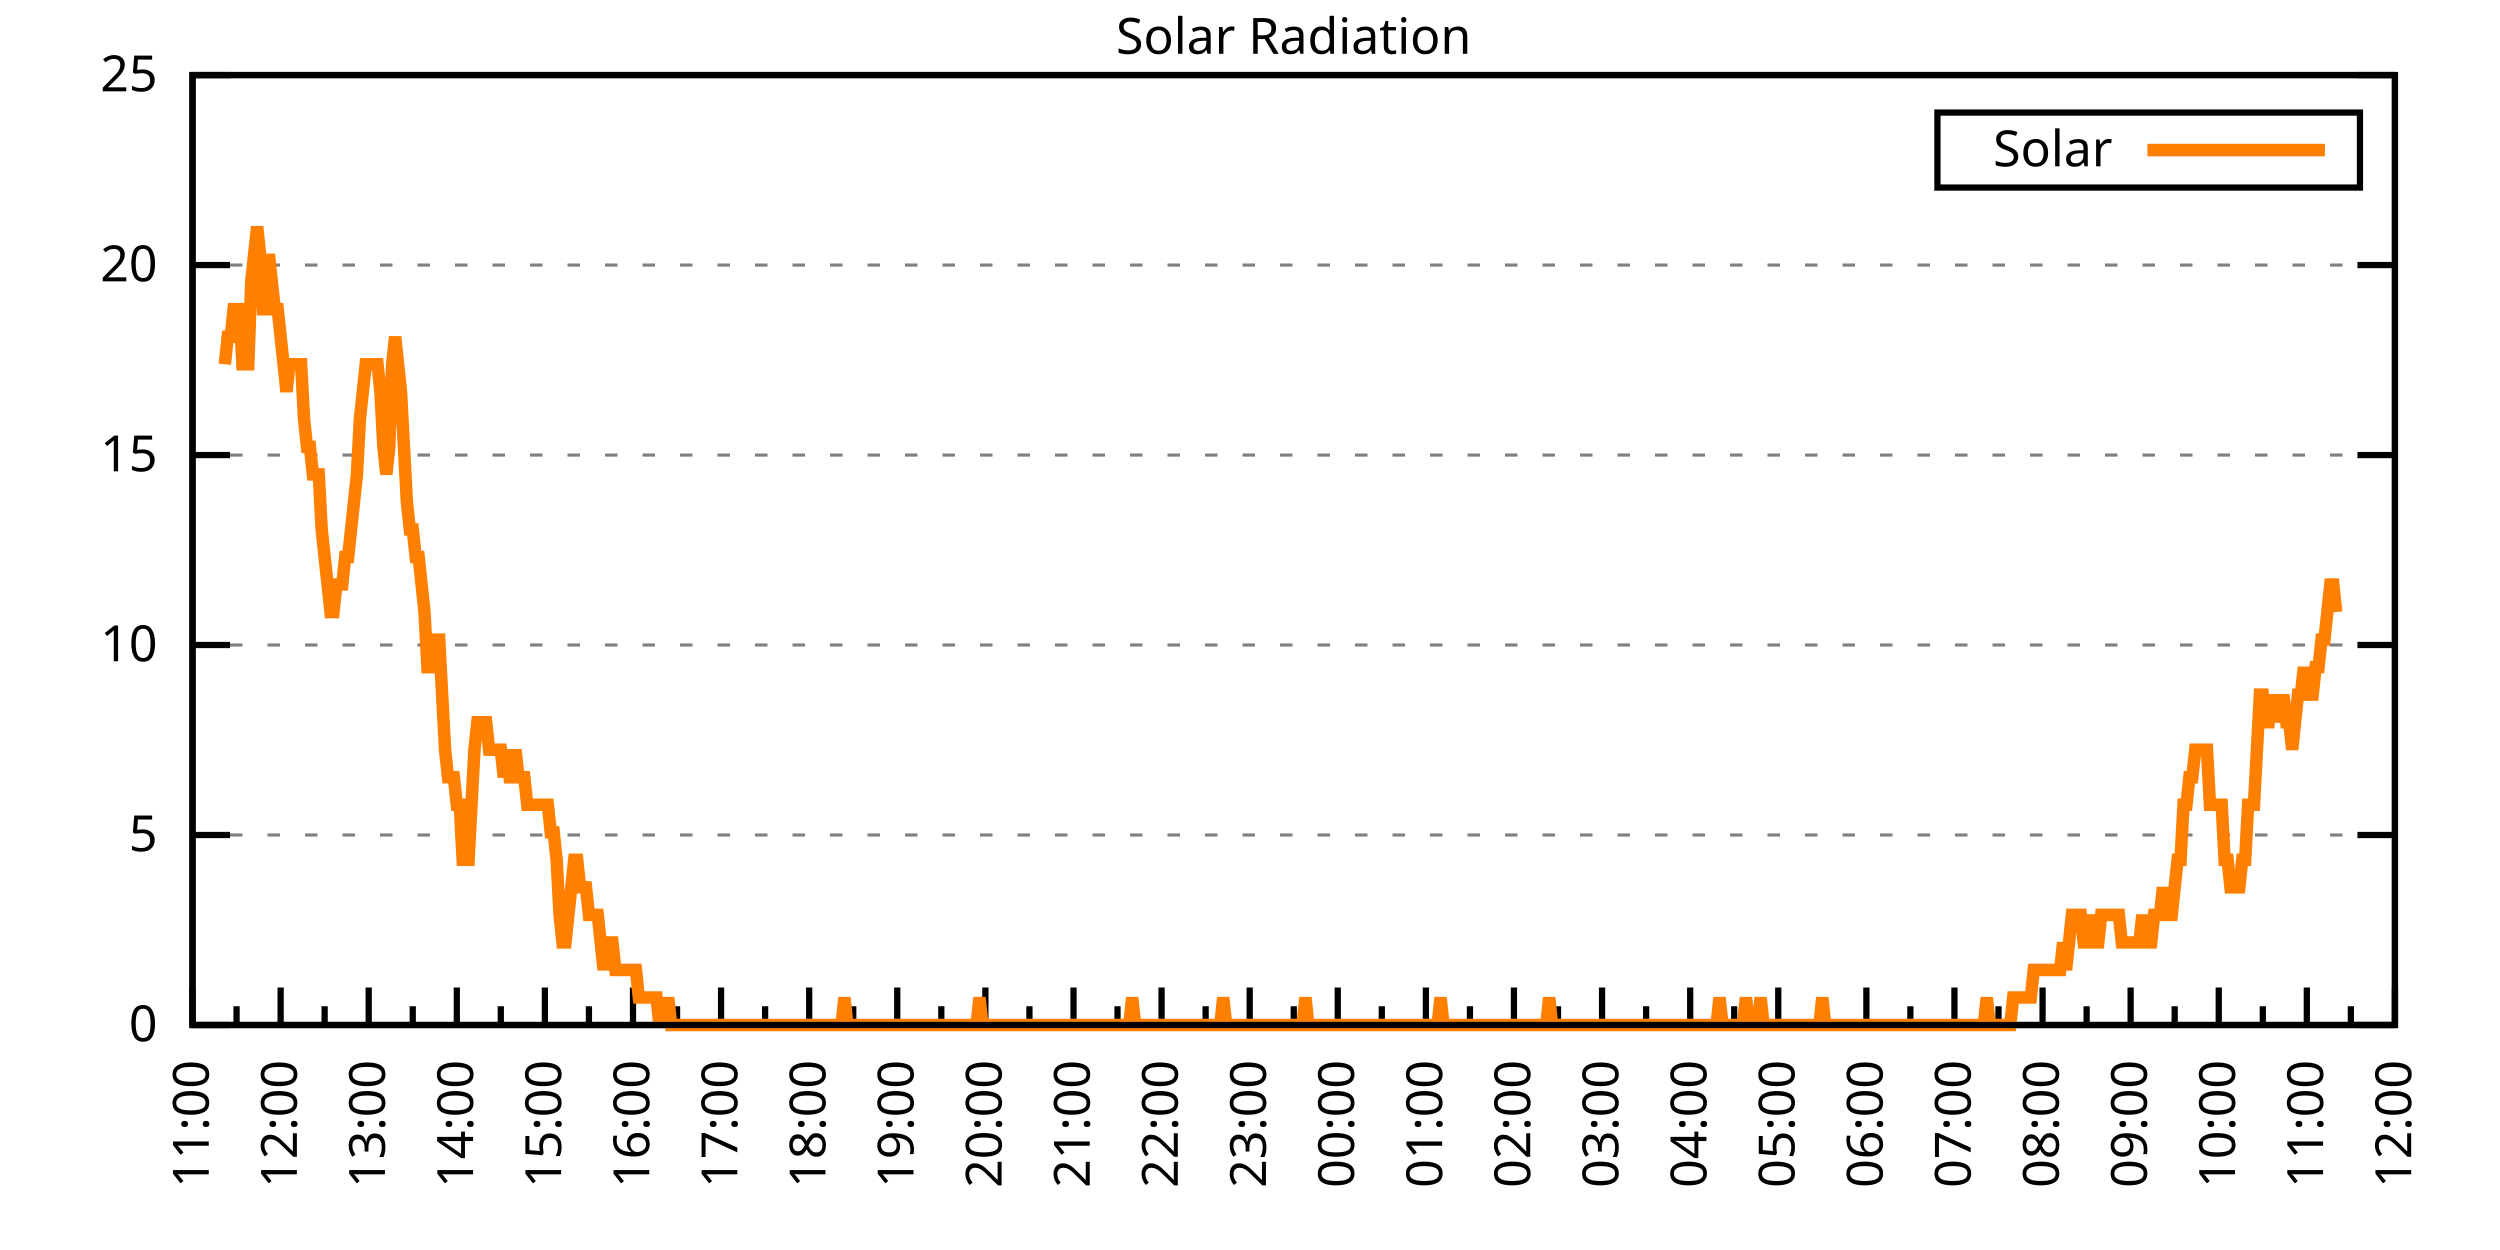
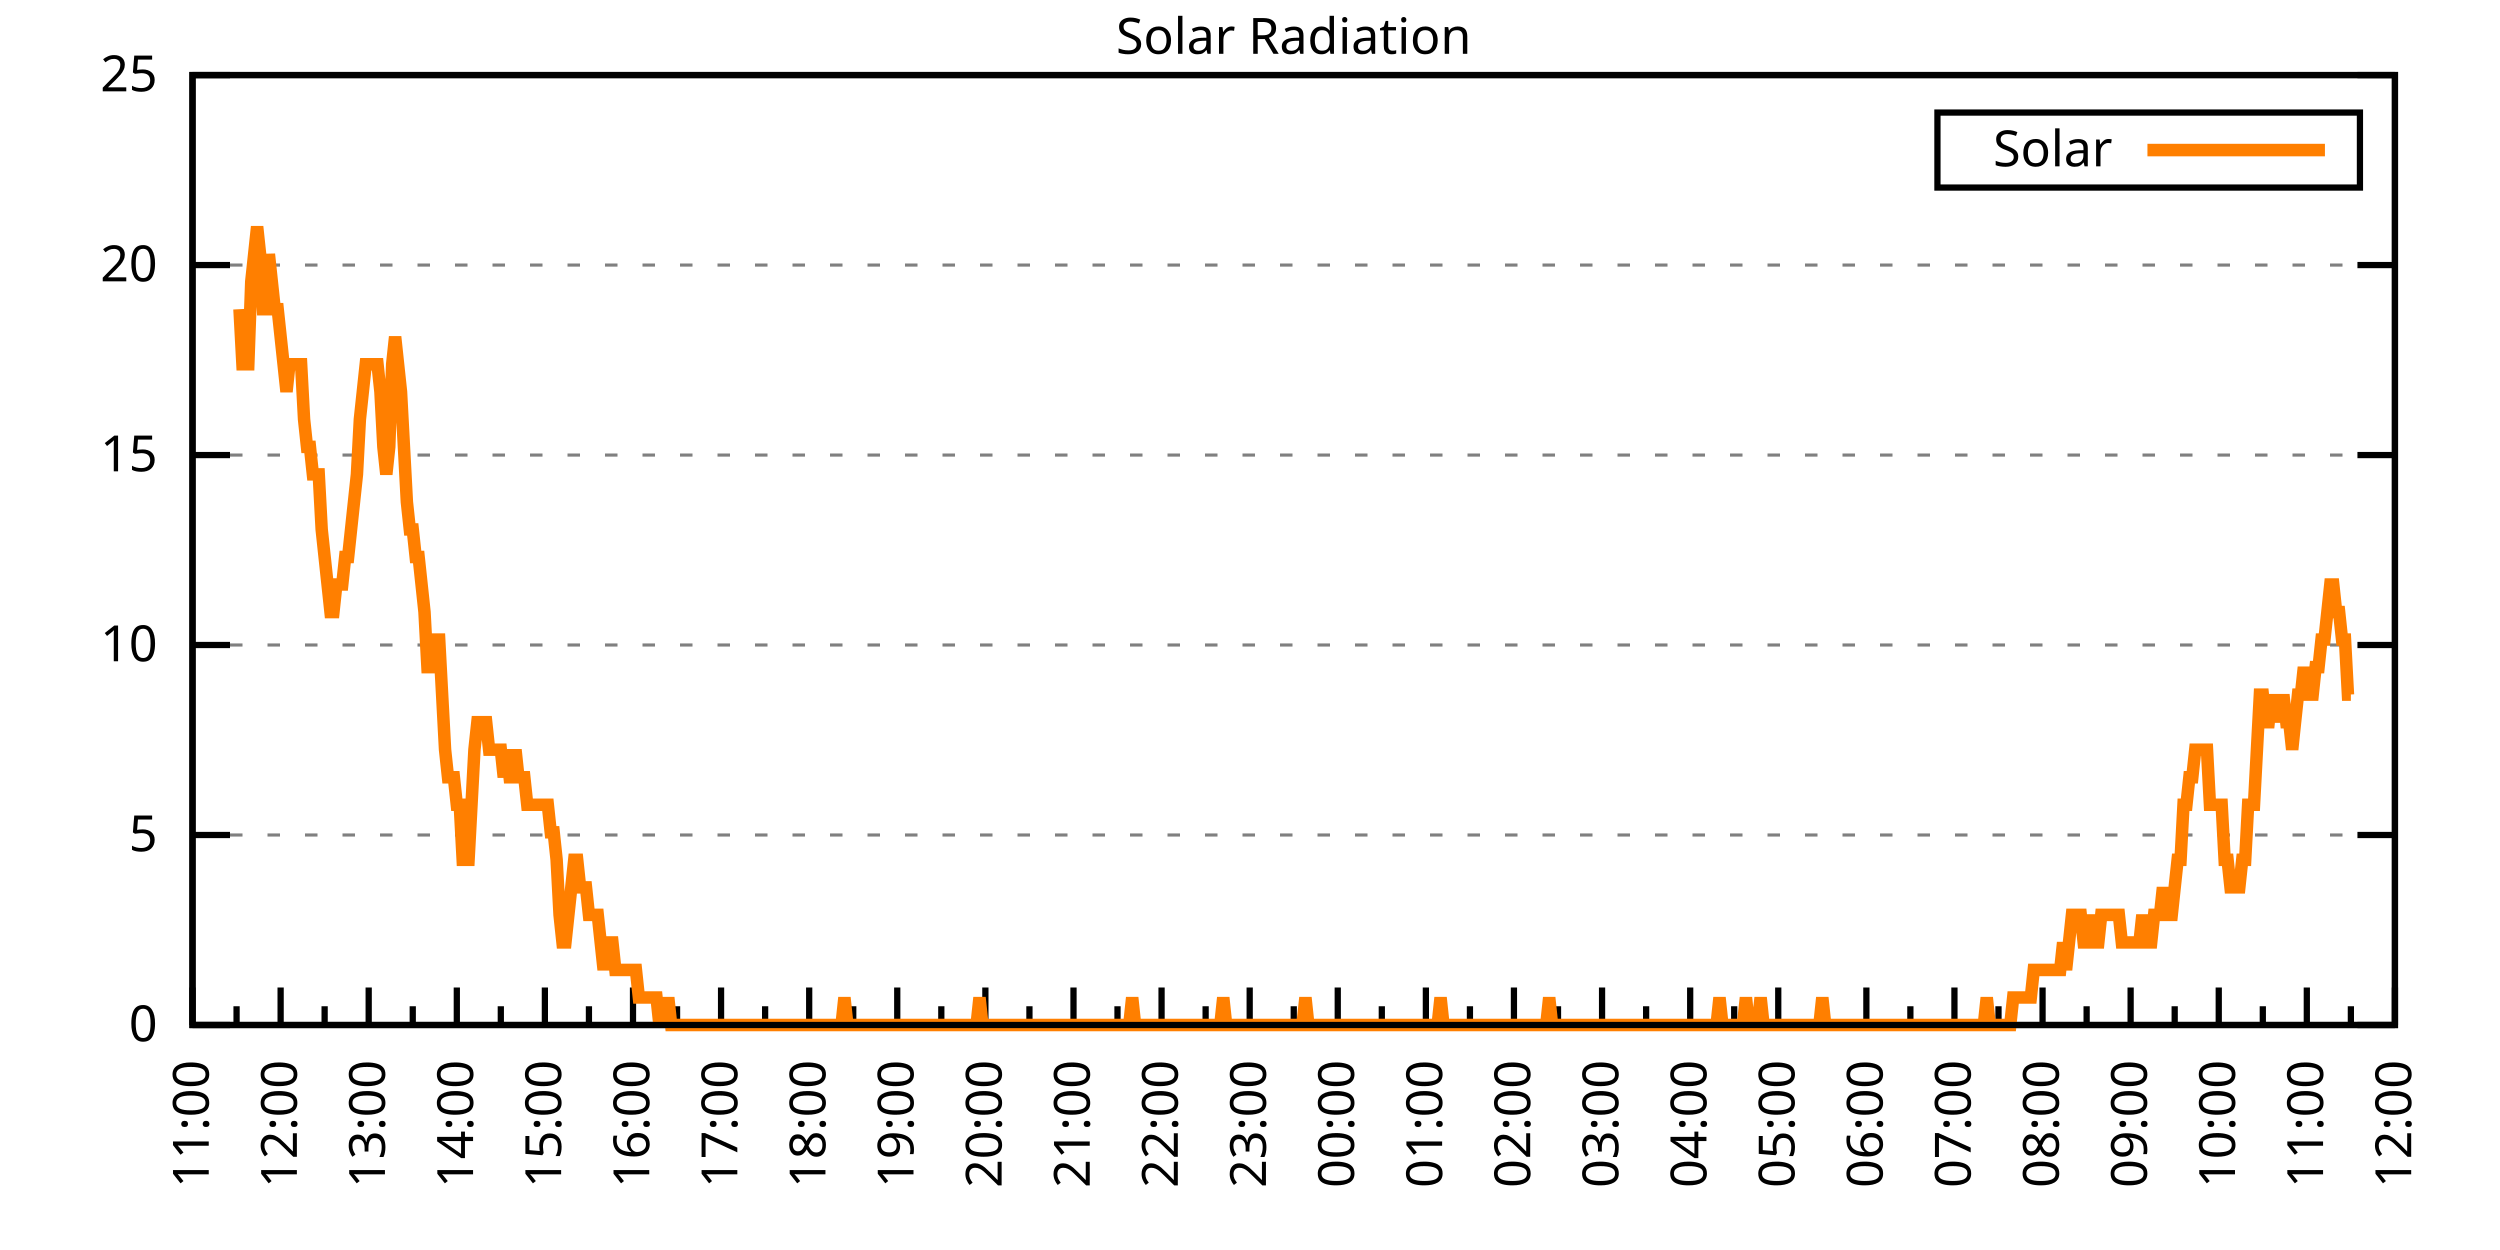
<svg xmlns="http://www.w3.org/2000/svg" xmlns:xlink="http://www.w3.org/1999/xlink" width="400" height="200" viewBox="0 0 400 200">
  <g id="gnuplot_canvas">
    <rect x="0" y="0" width="400" height="200" fill="none" />
    <defs>
      <circle id="gpDot" r="0.5" stroke-width="0.5" stroke="currentColor" />
      <path id="gpPt0" stroke-width="0.333" stroke="currentColor" d="M-1,0 h2 M0,-1 v2" />
      <path id="gpPt1" stroke-width="0.333" stroke="currentColor" d="M-1,-1 L1,1 M1,-1 L-1,1" />
      <path id="gpPt2" stroke-width="0.333" stroke="currentColor" d="M-1,0 L1,0 M0,-1 L0,1 M-1,-1 L1,1 M-1,1 L1,-1" />
      <rect id="gpPt3" stroke-width="0.333" stroke="currentColor" x="-1" y="-1" width="2" height="2" />
      <rect id="gpPt4" stroke-width="0.333" stroke="currentColor" fill="currentColor" x="-1" y="-1" width="2" height="2" />
      <circle id="gpPt5" stroke-width="0.333" stroke="currentColor" cx="0" cy="0" r="1" />
      <use xlink:href="#gpPt5" id="gpPt6" fill="currentColor" stroke="none" />
      <path id="gpPt7" stroke-width="0.333" stroke="currentColor" d="M0,-1.33 L-1.33,0.67 L1.33,0.67 z" />
      <use xlink:href="#gpPt7" id="gpPt8" fill="currentColor" stroke="none" />
      <use xlink:href="#gpPt7" id="gpPt9" stroke="currentColor" transform="rotate(180)" />
      <use xlink:href="#gpPt9" id="gpPt10" fill="currentColor" stroke="none" />
      <use xlink:href="#gpPt3" id="gpPt11" stroke="currentColor" transform="rotate(45)" />
      <use xlink:href="#gpPt11" id="gpPt12" fill="currentColor" stroke="none" />
      <path id="gpPt13" stroke-width="0.333" stroke="currentColor" d="M0,1.330 L1.265,0.411 L0.782,-1.067 L-0.782,-1.076 L-1.265,0.411 z" />
      <use xlink:href="#gpPt13" id="gpPt14" fill="currentColor" stroke="none" />
      <filter id="textbox" filterUnits="objectBoundingBox" x="0" y="0" height="1" width="1">
        <feFlood flood-color="white" flood-opacity="1" result="bgnd" />
        <feComposite in="SourceGraphic" in2="bgnd" operator="atop" />
      </filter>
      <filter id="greybox" filterUnits="objectBoundingBox" x="0" y="0" height="1" width="1">
        <feFlood flood-color="lightgrey" flood-opacity="1" result="grey" />
        <feComposite in="SourceGraphic" in2="grey" operator="atop" />
      </filter>
    </defs>
    <g fill="none" color="white" stroke="currentColor" stroke-width="1.00" stroke-linecap="butt" stroke-linejoin="miter">
</g>
    <g fill="none" color="black" stroke="currentColor" stroke-width="1.00" stroke-linecap="butt" stroke-linejoin="miter">
      <g stroke="none" shape-rendering="crispEdges">
        <polygon fill="rgb(255, 255, 255)" points="30.80,164.00 383.18,164.00 383.18,12.02 30.80,12.02 " />
      </g>
    </g>
    <g fill="none" color="black" stroke="currentColor" stroke-width="1.00" stroke-linecap="butt" stroke-linejoin="miter">
</g>
    <g fill="none" color="black" stroke="black" stroke-width="0.50" stroke-linecap="butt" stroke-linejoin="miter">
</g>
    <g fill="none" color="gray" stroke="currentColor" stroke-width="0.50" stroke-linecap="butt" stroke-linejoin="miter">
      <path stroke="gray" stroke-dasharray="2,4" class="gridline" d="M30.80,164.00 L383.19,164.00  " />
    </g>
    <g fill="none" color="gray" stroke="gray" stroke-width="1.00" stroke-linecap="butt" stroke-linejoin="miter">
</g>
    <g fill="none" color="black" stroke="currentColor" stroke-width="1.00" stroke-linecap="butt" stroke-linejoin="miter">
      <path stroke="black" d="M30.80,164.00 L36.80,164.00 M383.19,164.00 L377.19,164.00  " />
      <g transform="translate(25.20,166.60)" stroke="none" fill="black" font-family="Sans" font-size="8.00" text-anchor="end">
        <text>
          <tspan font-family="Sans"> 0</tspan>
        </text>
      </g>
    </g>
    <g fill="none" color="black" stroke="currentColor" stroke-width="1.00" stroke-linecap="butt" stroke-linejoin="miter">
</g>
    <g fill="none" color="black" stroke="black" stroke-width="0.50" stroke-linecap="butt" stroke-linejoin="miter">
</g>
    <g fill="none" color="gray" stroke="currentColor" stroke-width="0.50" stroke-linecap="butt" stroke-linejoin="miter">
      <path stroke="gray" stroke-dasharray="2,4" class="gridline" d="M30.80,133.60 L383.19,133.60  " />
    </g>
    <g fill="none" color="gray" stroke="gray" stroke-width="1.00" stroke-linecap="butt" stroke-linejoin="miter">
</g>
    <g fill="none" color="black" stroke="currentColor" stroke-width="1.00" stroke-linecap="butt" stroke-linejoin="miter">
      <path stroke="black" d="M30.80,133.60 L36.80,133.60 M383.19,133.60 L377.19,133.60  " />
      <g transform="translate(25.20,136.20)" stroke="none" fill="black" font-family="Sans" font-size="8.00" text-anchor="end">
        <text>
          <tspan font-family="Sans"> 5</tspan>
        </text>
      </g>
    </g>
    <g fill="none" color="black" stroke="currentColor" stroke-width="1.00" stroke-linecap="butt" stroke-linejoin="miter">
</g>
    <g fill="none" color="black" stroke="black" stroke-width="0.50" stroke-linecap="butt" stroke-linejoin="miter">
</g>
    <g fill="none" color="gray" stroke="currentColor" stroke-width="0.50" stroke-linecap="butt" stroke-linejoin="miter">
      <path stroke="gray" stroke-dasharray="2,4" class="gridline" d="M30.80,103.20 L383.19,103.20  " />
    </g>
    <g fill="none" color="gray" stroke="gray" stroke-width="1.00" stroke-linecap="butt" stroke-linejoin="miter">
</g>
    <g fill="none" color="black" stroke="currentColor" stroke-width="1.00" stroke-linecap="butt" stroke-linejoin="miter">
      <path stroke="black" d="M30.80,103.20 L36.80,103.20 M383.19,103.20 L377.19,103.20  " />
      <g transform="translate(25.20,105.80)" stroke="none" fill="black" font-family="Sans" font-size="8.00" text-anchor="end">
        <text>
          <tspan font-family="Sans"> 10</tspan>
        </text>
      </g>
    </g>
    <g fill="none" color="black" stroke="currentColor" stroke-width="1.00" stroke-linecap="butt" stroke-linejoin="miter">
</g>
    <g fill="none" color="black" stroke="black" stroke-width="0.50" stroke-linecap="butt" stroke-linejoin="miter">
</g>
    <g fill="none" color="gray" stroke="currentColor" stroke-width="0.50" stroke-linecap="butt" stroke-linejoin="miter">
      <path stroke="gray" stroke-dasharray="2,4" class="gridline" d="M30.80,72.81 L383.19,72.81  " />
    </g>
    <g fill="none" color="gray" stroke="gray" stroke-width="1.00" stroke-linecap="butt" stroke-linejoin="miter">
</g>
    <g fill="none" color="black" stroke="currentColor" stroke-width="1.00" stroke-linecap="butt" stroke-linejoin="miter">
      <path stroke="black" d="M30.80,72.81 L36.80,72.81 M383.19,72.81 L377.19,72.81  " />
      <g transform="translate(25.20,75.41)" stroke="none" fill="black" font-family="Sans" font-size="8.00" text-anchor="end">
        <text>
          <tspan font-family="Sans"> 15</tspan>
        </text>
      </g>
    </g>
    <g fill="none" color="black" stroke="currentColor" stroke-width="1.00" stroke-linecap="butt" stroke-linejoin="miter">
</g>
    <g fill="none" color="black" stroke="black" stroke-width="0.50" stroke-linecap="butt" stroke-linejoin="miter">
</g>
    <g fill="none" color="gray" stroke="currentColor" stroke-width="0.50" stroke-linecap="butt" stroke-linejoin="miter">
      <path stroke="gray" stroke-dasharray="2,4" class="gridline" d="M30.80,42.41 L383.19,42.41  " />
    </g>
    <g fill="none" color="gray" stroke="gray" stroke-width="1.00" stroke-linecap="butt" stroke-linejoin="miter">
</g>
    <g fill="none" color="black" stroke="currentColor" stroke-width="1.00" stroke-linecap="butt" stroke-linejoin="miter">
      <path stroke="black" d="M30.80,42.41 L36.80,42.41 M383.19,42.41 L377.19,42.41  " />
      <g transform="translate(25.20,45.01)" stroke="none" fill="black" font-family="Sans" font-size="8.00" text-anchor="end">
        <text>
          <tspan font-family="Sans"> 20</tspan>
        </text>
      </g>
    </g>
    <g fill="none" color="black" stroke="currentColor" stroke-width="1.00" stroke-linecap="butt" stroke-linejoin="miter">
</g>
    <g fill="none" color="black" stroke="black" stroke-width="0.50" stroke-linecap="butt" stroke-linejoin="miter">
</g>
    <g fill="none" color="gray" stroke="currentColor" stroke-width="0.50" stroke-linecap="butt" stroke-linejoin="miter">
      <path stroke="gray" stroke-dasharray="2,4" class="gridline" d="M30.80,12.01 L383.19,12.01  " />
    </g>
    <g fill="none" color="gray" stroke="gray" stroke-width="1.00" stroke-linecap="butt" stroke-linejoin="miter">
</g>
    <g fill="none" color="black" stroke="currentColor" stroke-width="1.00" stroke-linecap="butt" stroke-linejoin="miter">
      <path stroke="black" d="M30.80,12.01 L36.80,12.01 M383.19,12.01 L377.19,12.01  " />
      <g transform="translate(25.20,14.61)" stroke="none" fill="black" font-family="Sans" font-size="8.00" text-anchor="end">
        <text>
          <tspan font-family="Sans"> 25</tspan>
        </text>
      </g>
    </g>
    <g fill="none" color="black" stroke="currentColor" stroke-width="1.00" stroke-linecap="butt" stroke-linejoin="miter">
      <path stroke="black" d="M30.80,164.00 L30.80,158.00  " />
      <g transform="translate(33.40,169.60) rotate(270)" stroke="none" fill="black" font-family="Sans" font-size="8.00" text-anchor="end">
        <text>
          <tspan font-family="Sans">11:00</tspan>
        </text>
      </g>
    </g>
    <g fill="none" color="black" stroke="currentColor" stroke-width="1.00" stroke-linecap="butt" stroke-linejoin="miter">
      <path stroke="black" d="M37.85,164.00 L37.85,161.00 M44.90,164.00 L44.90,158.00  " />
      <g transform="translate(47.50,169.60) rotate(270)" stroke="none" fill="black" font-family="Sans" font-size="8.00" text-anchor="end">
        <text>
          <tspan font-family="Sans">12:00</tspan>
        </text>
      </g>
    </g>
    <g fill="none" color="black" stroke="currentColor" stroke-width="1.00" stroke-linecap="butt" stroke-linejoin="miter">
      <path stroke="black" d="M51.94,164.00 L51.94,161.00 M58.99,164.00 L58.99,158.00  " />
      <g transform="translate(61.59,169.60) rotate(270)" stroke="none" fill="black" font-family="Sans" font-size="8.00" text-anchor="end">
        <text>
          <tspan font-family="Sans">13:00</tspan>
        </text>
      </g>
    </g>
    <g fill="none" color="black" stroke="currentColor" stroke-width="1.00" stroke-linecap="butt" stroke-linejoin="miter">
      <path stroke="black" d="M66.04,164.00 L66.04,161.00 M73.09,164.00 L73.09,158.00  " />
      <g transform="translate(75.69,169.60) rotate(270)" stroke="none" fill="black" font-family="Sans" font-size="8.00" text-anchor="end">
        <text>
          <tspan font-family="Sans">14:00</tspan>
        </text>
      </g>
    </g>
    <g fill="none" color="black" stroke="currentColor" stroke-width="1.00" stroke-linecap="butt" stroke-linejoin="miter">
      <path stroke="black" d="M80.13,164.00 L80.13,161.00 M87.18,164.00 L87.18,158.00  " />
      <g transform="translate(89.78,169.60) rotate(270)" stroke="none" fill="black" font-family="Sans" font-size="8.00" text-anchor="end">
        <text>
          <tspan font-family="Sans">15:00</tspan>
        </text>
      </g>
    </g>
    <g fill="none" color="black" stroke="currentColor" stroke-width="1.00" stroke-linecap="butt" stroke-linejoin="miter">
      <path stroke="black" d="M94.23,164.00 L94.23,161.00 M101.28,164.00 L101.28,158.00  " />
      <g transform="translate(103.88,169.60) rotate(270)" stroke="none" fill="black" font-family="Sans" font-size="8.00" text-anchor="end">
        <text>
          <tspan font-family="Sans">16:00</tspan>
        </text>
      </g>
    </g>
    <g fill="none" color="black" stroke="currentColor" stroke-width="1.00" stroke-linecap="butt" stroke-linejoin="miter">
      <path stroke="black" d="M108.33,164.00 L108.33,161.00 M115.37,164.00 L115.37,158.00  " />
      <g transform="translate(117.97,169.60) rotate(270)" stroke="none" fill="black" font-family="Sans" font-size="8.00" text-anchor="end">
        <text>
          <tspan font-family="Sans">17:00</tspan>
        </text>
      </g>
    </g>
    <g fill="none" color="black" stroke="currentColor" stroke-width="1.00" stroke-linecap="butt" stroke-linejoin="miter">
      <path stroke="black" d="M122.42,164.00 L122.42,161.00 M129.47,164.00 L129.47,158.00  " />
      <g transform="translate(132.07,169.60) rotate(270)" stroke="none" fill="black" font-family="Sans" font-size="8.00" text-anchor="end">
        <text>
          <tspan font-family="Sans">18:00</tspan>
        </text>
      </g>
    </g>
    <g fill="none" color="black" stroke="currentColor" stroke-width="1.00" stroke-linecap="butt" stroke-linejoin="miter">
      <path stroke="black" d="M136.52,164.00 L136.52,161.00 M143.56,164.00 L143.56,158.00  " />
      <g transform="translate(146.16,169.60) rotate(270)" stroke="none" fill="black" font-family="Sans" font-size="8.00" text-anchor="end">
        <text>
          <tspan font-family="Sans">19:00</tspan>
        </text>
      </g>
    </g>
    <g fill="none" color="black" stroke="currentColor" stroke-width="1.00" stroke-linecap="butt" stroke-linejoin="miter">
      <path stroke="black" d="M150.61,164.00 L150.61,161.00 M157.66,164.00 L157.66,158.00  " />
      <g transform="translate(160.26,169.60) rotate(270)" stroke="none" fill="black" font-family="Sans" font-size="8.00" text-anchor="end">
        <text>
          <tspan font-family="Sans">20:00</tspan>
        </text>
      </g>
    </g>
    <g fill="none" color="black" stroke="currentColor" stroke-width="1.00" stroke-linecap="butt" stroke-linejoin="miter">
      <path stroke="black" d="M164.71,164.00 L164.71,161.00 M171.76,164.00 L171.76,158.00  " />
      <g transform="translate(174.36,169.60) rotate(270)" stroke="none" fill="black" font-family="Sans" font-size="8.00" text-anchor="end">
        <text>
          <tspan font-family="Sans">21:00</tspan>
        </text>
      </g>
    </g>
    <g fill="none" color="black" stroke="currentColor" stroke-width="1.00" stroke-linecap="butt" stroke-linejoin="miter">
      <path stroke="black" d="M178.80,164.00 L178.80,161.00 M185.85,164.00 L185.85,158.00  " />
      <g transform="translate(188.45,169.60) rotate(270)" stroke="none" fill="black" font-family="Sans" font-size="8.00" text-anchor="end">
        <text>
          <tspan font-family="Sans">22:00</tspan>
        </text>
      </g>
    </g>
    <g fill="none" color="black" stroke="currentColor" stroke-width="1.00" stroke-linecap="butt" stroke-linejoin="miter">
      <path stroke="black" d="M192.90,164.00 L192.90,161.00 M199.95,164.00 L199.95,158.00  " />
      <g transform="translate(202.55,169.60) rotate(270)" stroke="none" fill="black" font-family="Sans" font-size="8.00" text-anchor="end">
        <text>
          <tspan font-family="Sans">23:00</tspan>
        </text>
      </g>
    </g>
    <g fill="none" color="black" stroke="currentColor" stroke-width="1.00" stroke-linecap="butt" stroke-linejoin="miter">
      <path stroke="black" d="M207.00,164.00 L207.00,161.00 M214.04,164.00 L214.04,158.00  " />
      <g transform="translate(216.64,169.60) rotate(270)" stroke="none" fill="black" font-family="Sans" font-size="8.00" text-anchor="end">
        <text>
          <tspan font-family="Sans">00:00</tspan>
        </text>
      </g>
    </g>
    <g fill="none" color="black" stroke="currentColor" stroke-width="1.00" stroke-linecap="butt" stroke-linejoin="miter">
      <path stroke="black" d="M221.09,164.00 L221.09,161.00 M228.14,164.00 L228.14,158.00  " />
      <g transform="translate(230.74,169.60) rotate(270)" stroke="none" fill="black" font-family="Sans" font-size="8.00" text-anchor="end">
        <text>
          <tspan font-family="Sans">01:00</tspan>
        </text>
      </g>
    </g>
    <g fill="none" color="black" stroke="currentColor" stroke-width="1.00" stroke-linecap="butt" stroke-linejoin="miter">
      <path stroke="black" d="M235.19,164.00 L235.19,161.00 M242.23,164.00 L242.23,158.00  " />
      <g transform="translate(244.83,169.60) rotate(270)" stroke="none" fill="black" font-family="Sans" font-size="8.00" text-anchor="end">
        <text>
          <tspan font-family="Sans">02:00</tspan>
        </text>
      </g>
    </g>
    <g fill="none" color="black" stroke="currentColor" stroke-width="1.00" stroke-linecap="butt" stroke-linejoin="miter">
      <path stroke="black" d="M249.28,164.00 L249.28,161.00 M256.33,164.00 L256.33,158.00  " />
      <g transform="translate(258.93,169.60) rotate(270)" stroke="none" fill="black" font-family="Sans" font-size="8.00" text-anchor="end">
        <text>
          <tspan font-family="Sans">03:00</tspan>
        </text>
      </g>
    </g>
    <g fill="none" color="black" stroke="currentColor" stroke-width="1.00" stroke-linecap="butt" stroke-linejoin="miter">
      <path stroke="black" d="M263.38,164.00 L263.38,161.00 M270.43,164.00 L270.43,158.00  " />
      <g transform="translate(273.03,169.60) rotate(270)" stroke="none" fill="black" font-family="Sans" font-size="8.00" text-anchor="end">
        <text>
          <tspan font-family="Sans">04:00</tspan>
        </text>
      </g>
    </g>
    <g fill="none" color="black" stroke="currentColor" stroke-width="1.00" stroke-linecap="butt" stroke-linejoin="miter">
      <path stroke="black" d="M277.47,164.00 L277.47,161.00 M284.52,164.00 L284.52,158.00  " />
      <g transform="translate(287.12,169.60) rotate(270)" stroke="none" fill="black" font-family="Sans" font-size="8.00" text-anchor="end">
        <text>
          <tspan font-family="Sans">05:00</tspan>
        </text>
      </g>
    </g>
    <g fill="none" color="black" stroke="currentColor" stroke-width="1.00" stroke-linecap="butt" stroke-linejoin="miter">
      <path stroke="black" d="M291.57,164.00 L291.57,161.00 M298.62,164.00 L298.62,158.00  " />
      <g transform="translate(301.22,169.60) rotate(270)" stroke="none" fill="black" font-family="Sans" font-size="8.00" text-anchor="end">
        <text>
          <tspan font-family="Sans">06:00</tspan>
        </text>
      </g>
    </g>
    <g fill="none" color="black" stroke="currentColor" stroke-width="1.00" stroke-linecap="butt" stroke-linejoin="miter">
      <path stroke="black" d="M305.66,164.00 L305.66,161.00 M312.71,164.00 L312.71,158.00  " />
      <g transform="translate(315.31,169.60) rotate(270)" stroke="none" fill="black" font-family="Sans" font-size="8.00" text-anchor="end">
        <text>
          <tspan font-family="Sans">07:00</tspan>
        </text>
      </g>
    </g>
    <g fill="none" color="black" stroke="currentColor" stroke-width="1.00" stroke-linecap="butt" stroke-linejoin="miter">
      <path stroke="black" d="M319.76,164.00 L319.76,161.00 M326.81,164.00 L326.81,158.00  " />
      <g transform="translate(329.41,169.60) rotate(270)" stroke="none" fill="black" font-family="Sans" font-size="8.00" text-anchor="end">
        <text>
          <tspan font-family="Sans">08:00</tspan>
        </text>
      </g>
    </g>
    <g fill="none" color="black" stroke="currentColor" stroke-width="1.00" stroke-linecap="butt" stroke-linejoin="miter">
      <path stroke="black" d="M333.86,164.00 L333.86,161.00 M340.90,164.00 L340.90,158.00  " />
      <g transform="translate(343.50,169.60) rotate(270)" stroke="none" fill="black" font-family="Sans" font-size="8.00" text-anchor="end">
        <text>
          <tspan font-family="Sans">09:00</tspan>
        </text>
      </g>
    </g>
    <g fill="none" color="black" stroke="currentColor" stroke-width="1.00" stroke-linecap="butt" stroke-linejoin="miter">
      <path stroke="black" d="M347.95,164.00 L347.95,161.00 M355.00,164.00 L355.00,158.00  " />
      <g transform="translate(357.60,169.60) rotate(270)" stroke="none" fill="black" font-family="Sans" font-size="8.00" text-anchor="end">
        <text>
          <tspan font-family="Sans">10:00</tspan>
        </text>
      </g>
    </g>
    <g fill="none" color="black" stroke="currentColor" stroke-width="1.00" stroke-linecap="butt" stroke-linejoin="miter">
      <path stroke="black" d="M362.05,164.00 L362.05,161.00 M369.09,164.00 L369.09,158.00  " />
      <g transform="translate(371.69,169.60) rotate(270)" stroke="none" fill="black" font-family="Sans" font-size="8.00" text-anchor="end">
        <text>
          <tspan font-family="Sans">11:00</tspan>
        </text>
      </g>
    </g>
    <g fill="none" color="black" stroke="currentColor" stroke-width="1.00" stroke-linecap="butt" stroke-linejoin="miter">
      <path stroke="black" d="M376.14,164.00 L376.14,161.00 M383.19,164.00 L383.19,158.00  " />
      <g transform="translate(385.79,169.60) rotate(270)" stroke="none" fill="black" font-family="Sans" font-size="8.00" text-anchor="end">
        <text>
          <tspan font-family="Sans">12:00</tspan>
        </text>
      </g>
    </g>
    <g fill="none" color="black" stroke="currentColor" stroke-width="1.00" stroke-linecap="butt" stroke-linejoin="miter">
</g>
    <g fill="none" color="black" stroke="currentColor" stroke-width="1.00" stroke-linecap="butt" stroke-linejoin="miter">
      <path stroke="black" d="M30.80,12.01 L30.80,164.00 L383.19,164.00 L383.19,12.01 L30.80,12.01 Z  " />
    </g>
    <g fill="none" color="black" stroke="currentColor" stroke-width="1.00" stroke-linecap="butt" stroke-linejoin="miter">
      <g transform="translate(6.80,88.01) rotate(270)" stroke="none" fill="black" font-family="Sans" font-size="8.00" text-anchor="middle">
        <text />
      </g>
    </g>
    <g fill="none" color="black" stroke="currentColor" stroke-width="1.00" stroke-linecap="butt" stroke-linejoin="miter">
</g>
    <g fill="none" color="black" stroke="currentColor" stroke-width="1.00" stroke-linecap="butt" stroke-linejoin="miter">
      <path stroke="black" d="M309.99,30.01 L309.99,18.01 L377.59,18.01 L377.59,30.01 L309.99,30.01 Z  " />
    </g>
    <g id="Solar_Radiation_plot_1">
      <g fill="none" color="white" stroke="black" stroke-width="2.00" stroke-linecap="butt" stroke-linejoin="miter">
</g>
      <g fill="none" color="black" stroke="currentColor" stroke-width="2.00" stroke-linecap="butt" stroke-linejoin="miter">
        <g transform="translate(337.99,26.61)" stroke="none" fill="black" font-family="Sans" font-size="8.00" text-anchor="end">
          <text>
            <tspan font-family="Sans">Solar</tspan>
          </text>
        </g>
      </g>
      <g fill="none" color="black" stroke="currentColor" stroke-width="2.00" stroke-linecap="butt" stroke-linejoin="miter">
-         <path stroke="rgb(255, 127,   0)" d="M343.59,24.01 L371.99,24.01 M35.97,58.28 L36.44,53.88 L36.91,53.88 L37.38,49.47 L37.85,49.47 L38.32,49.47   L38.79,58.28 L39.26,58.28 L39.73,58.28 L40.20,45.07 L40.67,40.66 L41.14,36.26 L41.61,40.66 L42.08,49.47   L42.55,49.47 L43.02,40.66 L43.49,45.07 L43.96,49.47 L44.43,49.47 L44.90,53.88 L45.37,58.28 L45.84,62.69   L46.31,58.28 L46.78,58.28 L47.24,58.28 L47.71,58.28 L48.18,58.28 L48.65,67.09 L49.12,71.50 L49.59,71.50   L50.06,75.90 L50.53,75.90 L51.00,75.90 L51.47,84.71 L51.94,89.12 L52.41,93.52 L52.88,97.93 L53.35,97.93   L53.82,93.52 L54.29,93.52 L54.76,93.52 L55.23,89.12 L55.70,89.12 L56.17,84.71 L56.64,80.31 L57.11,75.90   L57.58,67.09 L58.05,62.69 L58.52,58.28 L58.99,58.28 L59.46,58.28 L59.93,58.28 L60.40,58.28 L60.87,62.69   L61.34,71.50 L61.81,75.90 L62.28,71.50 L62.75,58.28 L63.22,53.88 L63.69,58.28 L64.16,62.69 L64.63,71.50   L65.10,80.31 L65.57,84.71 L66.04,84.71 L66.51,89.12 L66.98,89.12 L67.45,93.52 L67.92,97.93 L68.39,106.74   L68.86,106.74 L69.33,102.33 L69.80,102.33 L70.27,102.33 L70.74,111.14 L71.21,119.95 L71.68,124.36 L72.15,124.36   L72.62,124.36 L73.09,128.76 L73.56,128.76 L74.03,137.57 L74.50,137.57 L74.97,137.57 L75.44,128.76 L75.91,119.95   L76.38,115.55 L76.85,115.55 L77.32,115.55 L77.79,115.55 L78.26,119.95 L78.73,119.95 L79.19,119.95 L79.66,119.95   L80.13,119.95 L80.60,124.36 L81.07,119.95 L81.54,124.36 L82.01,124.36 L82.48,119.95 L82.95,124.36 L83.42,124.36   L83.89,124.36 L84.36,128.76 L84.83,128.76 L85.30,128.76 L85.77,128.76 L86.24,128.76 L86.71,128.76 L87.18,128.76   L87.65,128.76 L88.12,133.17 L88.59,133.17 L89.06,137.57 L89.53,146.38 L90.00,150.79 L90.47,150.79 L90.94,146.38   L91.41,141.98 L91.88,137.57 L92.35,137.57 L92.82,141.98 L93.29,141.98 L93.76,141.98 L94.23,146.38 L94.70,146.38   L95.17,146.38 L95.64,146.38 L96.11,150.79 L96.58,155.19 L97.05,150.79 L97.52,150.79 L97.99,150.79 L98.46,155.19   L98.93,155.19 L99.40,155.19 L99.87,155.19 L100.34,155.19 L100.81,155.19 L101.28,155.19 L101.75,155.19 L102.22,159.60   L102.69,159.60 L103.16,159.60 L103.63,159.60 L104.10,159.60 L104.57,159.60 L105.04,159.60 L105.51,164.00 L105.98,159.60   L106.45,164.00 L106.92,159.60 L107.39,164.00 L107.86,164.00 L108.33,164.00 L108.80,164.00 L109.27,164.00 L109.74,164.00   L110.21,164.00 L110.68,164.00 L111.14,164.00 L111.61,164.00 L112.08,164.00 L112.55,164.00 L113.02,164.00 L113.49,164.00   L113.96,164.00 L114.43,164.00 L114.90,164.00 L115.37,164.00 L115.84,164.00 L116.31,164.00 L116.78,164.00 L117.25,164.00   L117.72,164.00 L118.19,164.00 L118.66,164.00 L119.13,164.00 L119.60,164.00 L120.07,164.00 L120.54,164.00 L121.01,164.00   L121.48,164.00 L121.95,164.00 L122.42,164.00 L122.89,164.00 L123.36,164.00 L123.83,164.00 L124.30,164.00 L124.77,164.00   L125.24,164.00 L125.71,164.00 L126.18,164.00 L126.65,164.00 L127.12,164.00 L127.59,164.00 L128.06,164.00 L128.53,164.00   L129.00,164.00 L129.47,164.00 L129.94,164.00 L130.41,164.00 L130.88,164.00 L131.35,164.00 L131.82,164.00 L132.29,164.00   L132.76,164.00 L133.23,164.00 L133.70,164.00 L134.17,164.00 L134.64,164.00 L135.11,159.60 L135.58,164.00 L136.05,164.00   L136.52,164.00 L136.99,164.00 L137.46,164.00 L137.93,164.00 L138.40,164.00 L138.87,164.00 L139.34,164.00 L139.81,164.00   L140.28,164.00 L140.75,164.00 L141.22,164.00 L141.69,164.00 L142.16,164.00 L142.63,164.00 L143.09,164.00 L143.56,164.00   L144.03,164.00 L144.50,164.00 L144.97,164.00 L145.44,164.00 L145.91,164.00 L146.38,164.00 L146.85,164.00 L147.32,164.00   L147.79,164.00 L148.26,164.00 L148.73,164.00 L149.20,164.00 L149.67,164.00 L150.14,164.00 L150.61,164.00 L151.08,164.00   L151.55,164.00 L152.02,164.00 L152.49,164.00 L152.96,164.00 L153.43,164.00 L153.90,164.00 L154.37,164.00 L154.84,164.00   L155.31,164.00 L155.78,164.00 L156.25,164.00 L156.72,159.60 L157.19,164.00 L157.66,164.00 L158.13,164.00 L158.60,164.00   L159.07,164.00 L159.54,164.00 L160.01,164.00 L160.48,164.00 L160.95,164.00 L161.42,164.00 L161.89,164.00 L162.36,164.00   L162.83,164.00 L163.30,164.00 L163.77,164.00 L164.24,164.00 L164.71,164.00 L165.18,164.00 L165.65,164.00 L166.12,164.00   L166.59,164.00 L167.06,164.00 L167.53,164.00 L168.00,164.00 L168.47,164.00 L168.94,164.00 L169.41,164.00 L169.88,164.00   L170.35,164.00 L170.82,164.00 L171.29,164.00 L171.76,164.00 L172.23,164.00 L172.70,164.00 L173.17,164.00 L173.64,164.00   L174.11,164.00 L174.58,164.00 L175.04,164.00 L175.51,164.00 L175.98,164.00 L176.45,164.00 L176.92,164.00 L177.39,164.00   L177.86,164.00 L178.33,164.00 L178.80,164.00 L179.27,164.00 L179.74,164.00 L180.21,164.00 L180.68,164.00 L181.15,159.60   L181.62,164.00 L182.09,164.00 L182.56,164.00 L183.03,164.00 L183.50,164.00 L183.97,164.00 L184.44,164.00 L184.91,164.00   L185.38,164.00 L185.85,164.00 L186.32,164.00 L186.79,164.00 L187.26,164.00 L187.73,164.00 L188.20,164.00 L188.67,164.00   L189.14,164.00 L189.61,164.00 L190.08,164.00 L190.55,164.00 L191.02,164.00 L191.49,164.00 L191.96,164.00 L192.43,164.00   L192.90,164.00 L193.37,164.00 L193.84,164.00 L194.31,164.00 L194.78,164.00 L195.25,164.00 L195.72,159.60 L196.19,164.00   L196.66,164.00 L197.13,164.00 L197.60,164.00 L198.07,164.00 L198.54,164.00 L199.01,164.00 L199.48,164.00 L199.95,164.00   L200.42,164.00 L200.89,164.00 L201.36,164.00 L201.83,164.00 L202.30,164.00 L202.77,164.00 L203.24,164.00 L203.71,164.00   L204.18,164.00 L204.65,164.00 L205.12,164.00 L205.59,164.00 L206.06,164.00 L206.53,164.00 L207.00,164.00 L207.46,164.00   L207.93,164.00 L208.40,164.00 L208.87,159.60 L209.34,164.00 L209.81,164.00 L210.28,164.00 L210.75,164.00 L211.22,164.00   L211.69,164.00 L212.16,164.00 L212.63,164.00 L213.10,164.00 L213.57,164.00 L214.04,164.00 L214.51,164.00 L214.98,164.00   L215.45,164.00 L215.92,164.00 L216.39,164.00 L216.86,164.00 L217.33,164.00 L217.80,164.00 L218.27,164.00 L218.74,164.00   L219.21,164.00 L219.68,164.00 L220.15,164.00 L220.62,164.00 L221.09,164.00 L221.56,164.00 L222.03,164.00 L222.50,164.00   L222.97,164.00 L223.44,164.00 L223.91,164.00 L224.38,164.00 L224.85,164.00 L225.32,164.00 L225.79,164.00 L226.26,164.00   L226.73,164.00 L227.20,164.00 L227.67,164.00 L228.14,164.00 L228.61,164.00 L229.08,164.00 L229.55,164.00 L230.02,164.00   L230.49,159.60 L230.96,164.00 L231.43,164.00 L231.90,164.00 L232.37,164.00 L232.84,164.00 L233.31,164.00 L233.78,164.00   L234.25,164.00 L234.72,164.00 L235.19,164.00 L235.66,164.00 L236.13,164.00 L236.60,164.00 L237.07,164.00 L237.54,164.00   L238.01,164.00 L238.48,164.00 L238.95,164.00 L239.41,164.00 L239.88,164.00 L240.35,164.00 L240.82,164.00 L241.29,164.00   L241.76,164.00 L242.23,164.00 L242.70,164.00 L243.17,164.00 L243.64,164.00 L244.11,164.00 L244.58,164.00 L245.05,164.00   L245.52,164.00 L245.99,164.00 L246.46,164.00 L246.93,164.00 L247.40,164.00 L247.87,159.60 L248.34,164.00 L248.81,164.00   L249.28,164.00 L249.75,164.00 L250.22,164.00 L250.69,164.00 L251.16,164.00 L251.63,164.00 L252.10,164.00 L252.57,164.00   L253.04,164.00 L253.51,164.00 L253.98,164.00 L254.45,164.00 L254.92,164.00 L255.39,164.00 L255.86,164.00 L256.33,164.00   L256.80,164.00 L257.27,164.00 L257.74,164.00 L258.21,164.00 L258.68,164.00 L259.15,164.00 L259.62,164.00 L260.09,164.00   L260.56,164.00 L261.03,164.00 L261.50,164.00 L261.97,164.00 L262.44,164.00 L262.91,164.00 L263.38,164.00 L263.85,164.00   L264.32,164.00 L264.79,164.00 L265.26,164.00 L265.73,164.00 L266.20,164.00 L266.67,164.00 L267.14,164.00 L267.61,164.00   L268.08,164.00 L268.55,164.00 L269.02,164.00 L269.49,164.00 L269.96,164.00 L270.43,164.00 L270.90,164.00 L271.36,164.00   L271.83,164.00 L272.30,164.00 L272.77,164.00 L273.24,164.00 L273.71,164.00 L274.18,164.00 L274.65,164.00 L275.12,159.60   L275.59,164.00 L276.06,164.00 L276.53,164.00 L277.00,164.00 L277.47,164.00 L277.94,164.00 L278.41,164.00 L278.88,164.00   L279.35,159.60 L279.82,164.00 L280.29,164.00 L280.76,164.00 L281.23,164.00 L281.70,159.60 L282.17,164.00 L282.64,164.00   L283.11,164.00 L283.58,164.00 L284.05,164.00 L284.52,164.00 L284.99,164.00 L285.46,164.00 L285.93,164.00 L286.40,164.00   L286.87,164.00 L287.34,164.00 L287.81,164.00 L288.28,164.00 L288.75,164.00 L289.22,164.00 L289.69,164.00 L290.16,164.00   L290.63,164.00 L291.10,164.00 L291.57,159.60 L292.04,164.00 L292.51,164.00 L292.98,164.00 L293.45,164.00 L293.92,164.00   L294.39,164.00 L294.86,164.00 L295.33,164.00 L295.80,164.00 L296.27,164.00 L296.74,164.00 L297.21,164.00 L297.68,164.00   L298.15,164.00 L298.62,164.00 L299.09,164.00 L299.56,164.00 L300.03,164.00 L300.50,164.00 L300.97,164.00 L301.44,164.00   L301.91,164.00 L302.38,164.00 L302.85,164.00 L303.31,164.00 L303.78,164.00 L304.25,164.00 L304.72,164.00 L305.19,164.00   L305.66,164.00 L306.13,164.00 L306.60,164.00 L307.07,164.00 L307.54,164.00 L308.01,164.00 L308.48,164.00 L308.95,164.00   L309.42,164.00 L309.89,164.00 L310.36,164.00 L310.83,164.00 L311.30,164.00 L311.77,164.00 L312.24,164.00 L312.71,164.00   L313.18,164.00 L313.65,164.00 L314.12,164.00 L314.59,164.00 L315.06,164.00 L315.53,164.00 L316.00,164.00 L316.47,164.00   L316.94,164.00 L317.41,164.00 L317.88,159.60 L318.35,164.00 L318.82,164.00 L319.29,164.00 L319.76,164.00 L320.23,164.00   L320.70,164.00 L321.17,164.00 L321.64,164.00 L322.11,159.60 L322.58,159.60 L323.05,159.60 L323.52,159.60 L323.99,159.60   L324.46,159.60 L324.93,159.60 L325.40,155.19 L325.87,155.19 L326.34,155.19 L326.81,155.19 L327.28,155.19 L327.75,155.19   L328.22,155.19 L328.69,155.19 L329.16,155.19 L329.63,155.19 L330.10,150.79 L330.57,155.19 L331.04,150.79 L331.51,146.38   L331.98,146.38 L332.45,146.38 L332.92,146.38 L333.39,150.79 L333.86,150.79 L334.33,150.79 L334.80,146.38 L335.26,150.79   L335.73,150.79 L336.20,146.38 L336.67,146.38 L337.14,146.38 L337.61,146.38 L338.08,146.38 L338.55,146.38 L339.02,146.38   L339.49,150.79 L339.96,150.79 L340.43,150.79 L340.90,150.79 L341.37,150.79 L341.84,150.79 L342.31,150.79 L342.78,146.38   L343.25,150.79 L343.72,150.79 L344.19,150.79 L344.66,146.38 L345.13,146.38 L345.60,146.38 L346.07,141.98 L346.54,146.38   L347.01,146.38 L347.48,146.38 L347.95,141.98 L348.42,137.57 L348.89,137.57 L349.36,128.76 L349.83,128.76 L350.30,124.36   L350.77,124.36 L351.24,119.95 L351.71,119.95 L352.18,119.95 L352.65,119.95 L353.12,119.95 L353.59,128.76 L354.06,128.76   L354.53,128.76 L355.00,128.76 L355.47,128.76 L355.94,137.57 L356.41,137.57 L356.88,141.98 L357.35,141.98 L357.82,141.98   L358.29,141.98 L358.76,137.57 L359.23,137.57 L359.70,128.76 L360.17,128.76 L360.64,128.76 L361.11,119.95 L361.58,111.14   L362.05,111.14 L362.52,115.55 L362.99,115.55 L363.46,111.14 L363.93,115.55 L364.40,111.14 L364.87,115.55 L365.34,111.14   L365.81,115.55 L366.28,115.55 L366.75,119.95 L367.21,115.55 L367.68,111.14 L368.15,111.14 L368.62,106.74 L369.09,111.14   L369.56,111.14 L370.03,111.14 L370.50,106.74 L370.97,106.74 L371.44,102.33 L371.91,102.33 L372.38,97.93 L372.85,93.52   L373.32,93.52 L373.79,97.93  " />
+         <path stroke="rgb(255, 127,   0)" d="M343.59,24.01 L371.99,24.01 M38.32,49.47 L38.79,58.28 L39.26,58.28 L39.73,58.28 L40.20,45.07 L40.67,40.66   L41.14,36.26 L41.61,40.66 L42.08,49.47 L42.55,49.47 L43.02,40.66 L43.49,45.07 L43.96,49.47 L44.43,49.47   L44.90,53.88 L45.37,58.28 L45.84,62.69 L46.31,58.28 L46.78,58.28 L47.24,58.28 L47.71,58.28 L48.18,58.28   L48.65,67.09 L49.12,71.50 L49.59,71.50 L50.06,75.90 L50.53,75.90 L51.00,75.90 L51.47,84.71 L51.94,89.12   L52.41,93.52 L52.88,97.93 L53.35,97.93 L53.82,93.52 L54.29,93.52 L54.76,93.52 L55.23,89.12 L55.70,89.12   L56.17,84.71 L56.64,80.31 L57.11,75.90 L57.58,67.09 L58.05,62.69 L58.52,58.28 L58.99,58.28 L59.46,58.28   L59.93,58.28 L60.40,58.28 L60.87,62.69 L61.34,71.50 L61.81,75.90 L62.28,71.50 L62.75,58.28 L63.22,53.88   L63.69,58.28 L64.16,62.69 L64.63,71.50 L65.10,80.31 L65.57,84.71 L66.04,84.71 L66.51,89.12 L66.98,89.12   L67.45,93.52 L67.92,97.93 L68.39,106.74 L68.86,106.74 L69.33,102.33 L69.80,102.33 L70.27,102.33 L70.74,111.14   L71.21,119.95 L71.68,124.36 L72.15,124.36 L72.62,124.36 L73.09,128.76 L73.56,128.76 L74.03,137.57 L74.50,137.57   L74.97,137.57 L75.44,128.76 L75.91,119.95 L76.38,115.55 L76.85,115.55 L77.32,115.55 L77.79,115.55 L78.26,119.95   L78.73,119.95 L79.19,119.95 L79.66,119.95 L80.13,119.95 L80.60,124.36 L81.07,119.95 L81.54,124.36 L82.01,124.36   L82.48,119.95 L82.95,124.36 L83.42,124.36 L83.89,124.36 L84.36,128.76 L84.83,128.76 L85.30,128.76 L85.77,128.76   L86.24,128.76 L86.71,128.76 L87.18,128.76 L87.65,128.76 L88.12,133.17 L88.59,133.17 L89.06,137.57 L89.53,146.38   L90.00,150.79 L90.47,150.79 L90.94,146.38 L91.41,141.98 L91.88,137.57 L92.35,137.57 L92.82,141.98 L93.29,141.98   L93.76,141.98 L94.23,146.38 L94.70,146.38 L95.17,146.38 L95.64,146.38 L96.11,150.79 L96.58,155.19 L97.05,150.79   L97.52,150.79 L97.99,150.79 L98.46,155.19 L98.93,155.19 L99.40,155.19 L99.87,155.19 L100.34,155.19 L100.81,155.19   L101.28,155.19 L101.75,155.19 L102.22,159.60 L102.69,159.60 L103.16,159.60 L103.63,159.60 L104.10,159.60 L104.57,159.60   L105.04,159.60 L105.51,164.00 L105.98,159.60 L106.45,164.00 L106.92,159.60 L107.39,164.00 L107.86,164.00 L108.33,164.00   L108.80,164.00 L109.27,164.00 L109.74,164.00 L110.21,164.00 L110.68,164.00 L111.14,164.00 L111.61,164.00 L112.08,164.00   L112.55,164.00 L113.02,164.00 L113.49,164.00 L113.96,164.00 L114.43,164.00 L114.90,164.00 L115.37,164.00 L115.84,164.00   L116.31,164.00 L116.78,164.00 L117.25,164.00 L117.72,164.00 L118.19,164.00 L118.66,164.00 L119.13,164.00 L119.60,164.00   L120.07,164.00 L120.54,164.00 L121.01,164.00 L121.48,164.00 L121.95,164.00 L122.42,164.00 L122.89,164.00 L123.36,164.00   L123.83,164.00 L124.30,164.00 L124.77,164.00 L125.24,164.00 L125.71,164.00 L126.18,164.00 L126.65,164.00 L127.12,164.00   L127.59,164.00 L128.06,164.00 L128.53,164.00 L129.00,164.00 L129.47,164.00 L129.94,164.00 L130.41,164.00 L130.88,164.00   L131.35,164.00 L131.82,164.00 L132.29,164.00 L132.76,164.00 L133.23,164.00 L133.70,164.00 L134.17,164.00 L134.64,164.00   L135.11,159.60 L135.58,164.00 L136.05,164.00 L136.52,164.00 L136.99,164.00 L137.46,164.00 L137.93,164.00 L138.40,164.00   L138.87,164.00 L139.34,164.00 L139.81,164.00 L140.28,164.00 L140.75,164.00 L141.22,164.00 L141.69,164.00 L142.16,164.00   L142.63,164.00 L143.09,164.00 L143.56,164.00 L144.03,164.00 L144.50,164.00 L144.97,164.00 L145.44,164.00 L145.91,164.00   L146.38,164.00 L146.85,164.00 L147.32,164.00 L147.79,164.00 L148.26,164.00 L148.73,164.00 L149.20,164.00 L149.67,164.00   L150.14,164.00 L150.61,164.00 L151.08,164.00 L151.55,164.00 L152.02,164.00 L152.49,164.00 L152.96,164.00 L153.43,164.00   L153.90,164.00 L154.37,164.00 L154.84,164.00 L155.31,164.00 L155.78,164.00 L156.25,164.00 L156.72,159.60 L157.19,164.00   L157.66,164.00 L158.13,164.00 L158.60,164.00 L159.07,164.00 L159.54,164.00 L160.01,164.00 L160.48,164.00 L160.95,164.00   L161.42,164.00 L161.89,164.00 L162.36,164.00 L162.83,164.00 L163.30,164.00 L163.77,164.00 L164.24,164.00 L164.71,164.00   L165.18,164.00 L165.65,164.00 L166.12,164.00 L166.59,164.00 L167.06,164.00 L167.53,164.00 L168.00,164.00 L168.47,164.00   L168.94,164.00 L169.41,164.00 L169.88,164.00 L170.35,164.00 L170.82,164.00 L171.29,164.00 L171.76,164.00 L172.23,164.00   L172.70,164.00 L173.17,164.00 L173.64,164.00 L174.11,164.00 L174.58,164.00 L175.04,164.00 L175.51,164.00 L175.98,164.00   L176.45,164.00 L176.92,164.00 L177.39,164.00 L177.86,164.00 L178.33,164.00 L178.80,164.00 L179.27,164.00 L179.74,164.00   L180.21,164.00 L180.68,164.00 L181.15,159.60 L181.62,164.00 L182.09,164.00 L182.56,164.00 L183.03,164.00 L183.50,164.00   L183.97,164.00 L184.44,164.00 L184.91,164.00 L185.38,164.00 L185.85,164.00 L186.32,164.00 L186.79,164.00 L187.26,164.00   L187.73,164.00 L188.20,164.00 L188.67,164.00 L189.14,164.00 L189.61,164.00 L190.08,164.00 L190.55,164.00 L191.02,164.00   L191.49,164.00 L191.96,164.00 L192.43,164.00 L192.90,164.00 L193.37,164.00 L193.84,164.00 L194.31,164.00 L194.78,164.00   L195.25,164.00 L195.72,159.60 L196.19,164.00 L196.66,164.00 L197.13,164.00 L197.60,164.00 L198.07,164.00 L198.54,164.00   L199.01,164.00 L199.48,164.00 L199.95,164.00 L200.42,164.00 L200.89,164.00 L201.36,164.00 L201.83,164.00 L202.30,164.00   L202.77,164.00 L203.24,164.00 L203.71,164.00 L204.18,164.00 L204.65,164.00 L205.12,164.00 L205.59,164.00 L206.06,164.00   L206.53,164.00 L207.00,164.00 L207.46,164.00 L207.93,164.00 L208.40,164.00 L208.87,159.60 L209.34,164.00 L209.81,164.00   L210.28,164.00 L210.75,164.00 L211.22,164.00 L211.69,164.00 L212.16,164.00 L212.63,164.00 L213.10,164.00 L213.57,164.00   L214.04,164.00 L214.51,164.00 L214.98,164.00 L215.45,164.00 L215.92,164.00 L216.39,164.00 L216.86,164.00 L217.33,164.00   L217.80,164.00 L218.27,164.00 L218.74,164.00 L219.21,164.00 L219.68,164.00 L220.15,164.00 L220.62,164.00 L221.09,164.00   L221.56,164.00 L222.03,164.00 L222.50,164.00 L222.97,164.00 L223.44,164.00 L223.91,164.00 L224.38,164.00 L224.85,164.00   L225.32,164.00 L225.79,164.00 L226.26,164.00 L226.73,164.00 L227.20,164.00 L227.67,164.00 L228.14,164.00 L228.61,164.00   L229.08,164.00 L229.55,164.00 L230.02,164.00 L230.49,159.60 L230.96,164.00 L231.43,164.00 L231.90,164.00 L232.37,164.00   L232.84,164.00 L233.31,164.00 L233.78,164.00 L234.25,164.00 L234.72,164.00 L235.19,164.00 L235.66,164.00 L236.13,164.00   L236.60,164.00 L237.07,164.00 L237.54,164.00 L238.01,164.00 L238.48,164.00 L238.95,164.00 L239.41,164.00 L239.88,164.00   L240.35,164.00 L240.82,164.00 L241.29,164.00 L241.76,164.00 L242.23,164.00 L242.70,164.00 L243.17,164.00 L243.64,164.00   L244.11,164.00 L244.58,164.00 L245.05,164.00 L245.52,164.00 L245.99,164.00 L246.46,164.00 L246.93,164.00 L247.40,164.00   L247.87,159.60 L248.34,164.00 L248.81,164.00 L249.28,164.00 L249.75,164.00 L250.22,164.00 L250.69,164.00 L251.16,164.00   L251.63,164.00 L252.10,164.00 L252.57,164.00 L253.04,164.00 L253.51,164.00 L253.98,164.00 L254.45,164.00 L254.92,164.00   L255.39,164.00 L255.86,164.00 L256.33,164.00 L256.80,164.00 L257.27,164.00 L257.74,164.00 L258.21,164.00 L258.68,164.00   L259.15,164.00 L259.62,164.00 L260.09,164.00 L260.56,164.00 L261.03,164.00 L261.50,164.00 L261.97,164.00 L262.44,164.00   L262.91,164.00 L263.38,164.00 L263.85,164.00 L264.32,164.00 L264.79,164.00 L265.26,164.00 L265.73,164.00 L266.20,164.00   L266.67,164.00 L267.14,164.00 L267.61,164.00 L268.08,164.00 L268.55,164.00 L269.02,164.00 L269.49,164.00 L269.96,164.00   L270.43,164.00 L270.90,164.00 L271.36,164.00 L271.83,164.00 L272.30,164.00 L272.77,164.00 L273.24,164.00 L273.71,164.00   L274.18,164.00 L274.65,164.00 L275.12,159.60 L275.59,164.00 L276.06,164.00 L276.53,164.00 L277.00,164.00 L277.47,164.00   L277.94,164.00 L278.41,164.00 L278.88,164.00 L279.35,159.60 L279.82,164.00 L280.29,164.00 L280.76,164.00 L281.23,164.00   L281.70,159.60 L282.17,164.00 L282.64,164.00 L283.11,164.00 L283.58,164.00 L284.05,164.00 L284.52,164.00 L284.99,164.00   L285.46,164.00 L285.93,164.00 L286.40,164.00 L286.87,164.00 L287.34,164.00 L287.81,164.00 L288.28,164.00 L288.75,164.00   L289.22,164.00 L289.69,164.00 L290.16,164.00 L290.63,164.00 L291.10,164.00 L291.57,159.60 L292.04,164.00 L292.51,164.00   L292.98,164.00 L293.45,164.00 L293.92,164.00 L294.39,164.00 L294.86,164.00 L295.33,164.00 L295.80,164.00 L296.27,164.00   L296.74,164.00 L297.21,164.00 L297.68,164.00 L298.15,164.00 L298.62,164.00 L299.09,164.00 L299.56,164.00 L300.03,164.00   L300.50,164.00 L300.97,164.00 L301.44,164.00 L301.91,164.00 L302.38,164.00 L302.85,164.00 L303.31,164.00 L303.78,164.00   L304.25,164.00 L304.72,164.00 L305.19,164.00 L305.66,164.00 L306.13,164.00 L306.60,164.00 L307.07,164.00 L307.54,164.00   L308.01,164.00 L308.48,164.00 L308.95,164.00 L309.42,164.00 L309.89,164.00 L310.36,164.00 L310.83,164.00 L311.30,164.00   L311.77,164.00 L312.24,164.00 L312.71,164.00 L313.18,164.00 L313.65,164.00 L314.12,164.00 L314.59,164.00 L315.06,164.00   L315.53,164.00 L316.00,164.00 L316.47,164.00 L316.94,164.00 L317.41,164.00 L317.88,159.60 L318.35,164.00 L318.82,164.00   L319.29,164.00 L319.76,164.00 L320.23,164.00 L320.70,164.00 L321.17,164.00 L321.64,164.00 L322.11,159.60 L322.58,159.60   L323.05,159.60 L323.52,159.60 L323.99,159.60 L324.46,159.60 L324.93,159.60 L325.40,155.19 L325.87,155.19 L326.34,155.19   L326.81,155.19 L327.28,155.19 L327.75,155.19 L328.22,155.19 L328.69,155.19 L329.16,155.19 L329.63,155.19 L330.10,150.79   L330.57,155.19 L331.04,150.79 L331.51,146.38 L331.98,146.38 L332.45,146.38 L332.92,146.38 L333.39,150.79 L333.86,150.79   L334.33,150.79 L334.80,146.38 L335.26,150.79 L335.73,150.79 L336.20,146.38 L336.67,146.38 L337.14,146.38 L337.61,146.38   L338.08,146.38 L338.55,146.38 L339.02,146.38 L339.49,150.79 L339.96,150.79 L340.43,150.79 L340.90,150.79 L341.37,150.79   L341.84,150.79 L342.31,150.79 L342.78,146.38 L343.25,150.79 L343.72,150.79 L344.19,150.79 L344.66,146.38 L345.13,146.38   L345.60,146.38 L346.07,141.98 L346.54,146.38 L347.01,146.38 L347.48,146.38 L347.95,141.98 L348.42,137.57 L348.89,137.57   L349.36,128.76 L349.83,128.76 L350.30,124.36 L350.77,124.36 L351.24,119.95 L351.71,119.95 L352.18,119.95 L352.65,119.95   L353.12,119.95 L353.59,128.76 L354.06,128.76 L354.53,128.76 L355.00,128.76 L355.47,128.76 L355.94,137.57 L356.41,137.57   L356.88,141.98 L357.35,141.98 L357.82,141.98 L358.29,141.98 L358.76,137.57 L359.23,137.57 L359.70,128.76 L360.17,128.76   L360.64,128.76 L361.11,119.95 L361.58,111.14 L362.05,111.14 L362.52,115.55 L362.99,115.55 L363.46,111.14 L363.93,115.55   L364.40,111.14 L364.87,115.55 L365.34,111.14 L365.81,115.55 L366.28,115.55 L366.75,119.95 L367.21,115.55 L367.68,111.14   L368.15,111.14 L368.62,106.74 L369.09,111.14 L369.56,111.14 L370.03,111.14 L370.50,106.74 L370.97,106.74 L371.44,102.33   L371.91,102.33 L372.38,97.93 L372.85,93.52 L373.32,93.52 L373.79,97.93 L374.26,97.93 L374.73,102.33 L375.20,102.33   L375.67,111.14 L376.14,111.14  " />
      </g>
    </g>
    <g fill="none" color="black" stroke="currentColor" stroke-width="2.00" stroke-linecap="butt" stroke-linejoin="miter">
</g>
    <g fill="none" color="black" stroke="black" stroke-width="1.00" stroke-linecap="butt" stroke-linejoin="miter">
</g>
    <g fill="none" color="black" stroke="currentColor" stroke-width="1.00" stroke-linecap="butt" stroke-linejoin="miter">
      <path stroke="black" d="M30.80,12.01 L30.80,164.00 L383.19,164.00 L383.19,12.01 L30.80,12.01 Z  " />
    </g>
    <g fill="none" color="black" stroke="currentColor" stroke-width="1.00" stroke-linecap="butt" stroke-linejoin="miter">
      <g transform="translate(206.99,8.61)" stroke="none" fill="black" font-family="Sans" font-size="8.00" text-anchor="middle">
        <text>
          <tspan font-family="Sans">Solar Radiation</tspan>
        </text>
      </g>
    </g>
    <g fill="none" color="black" stroke="currentColor" stroke-width="1.00" stroke-linecap="butt" stroke-linejoin="miter">
</g>
  </g>
</svg>
